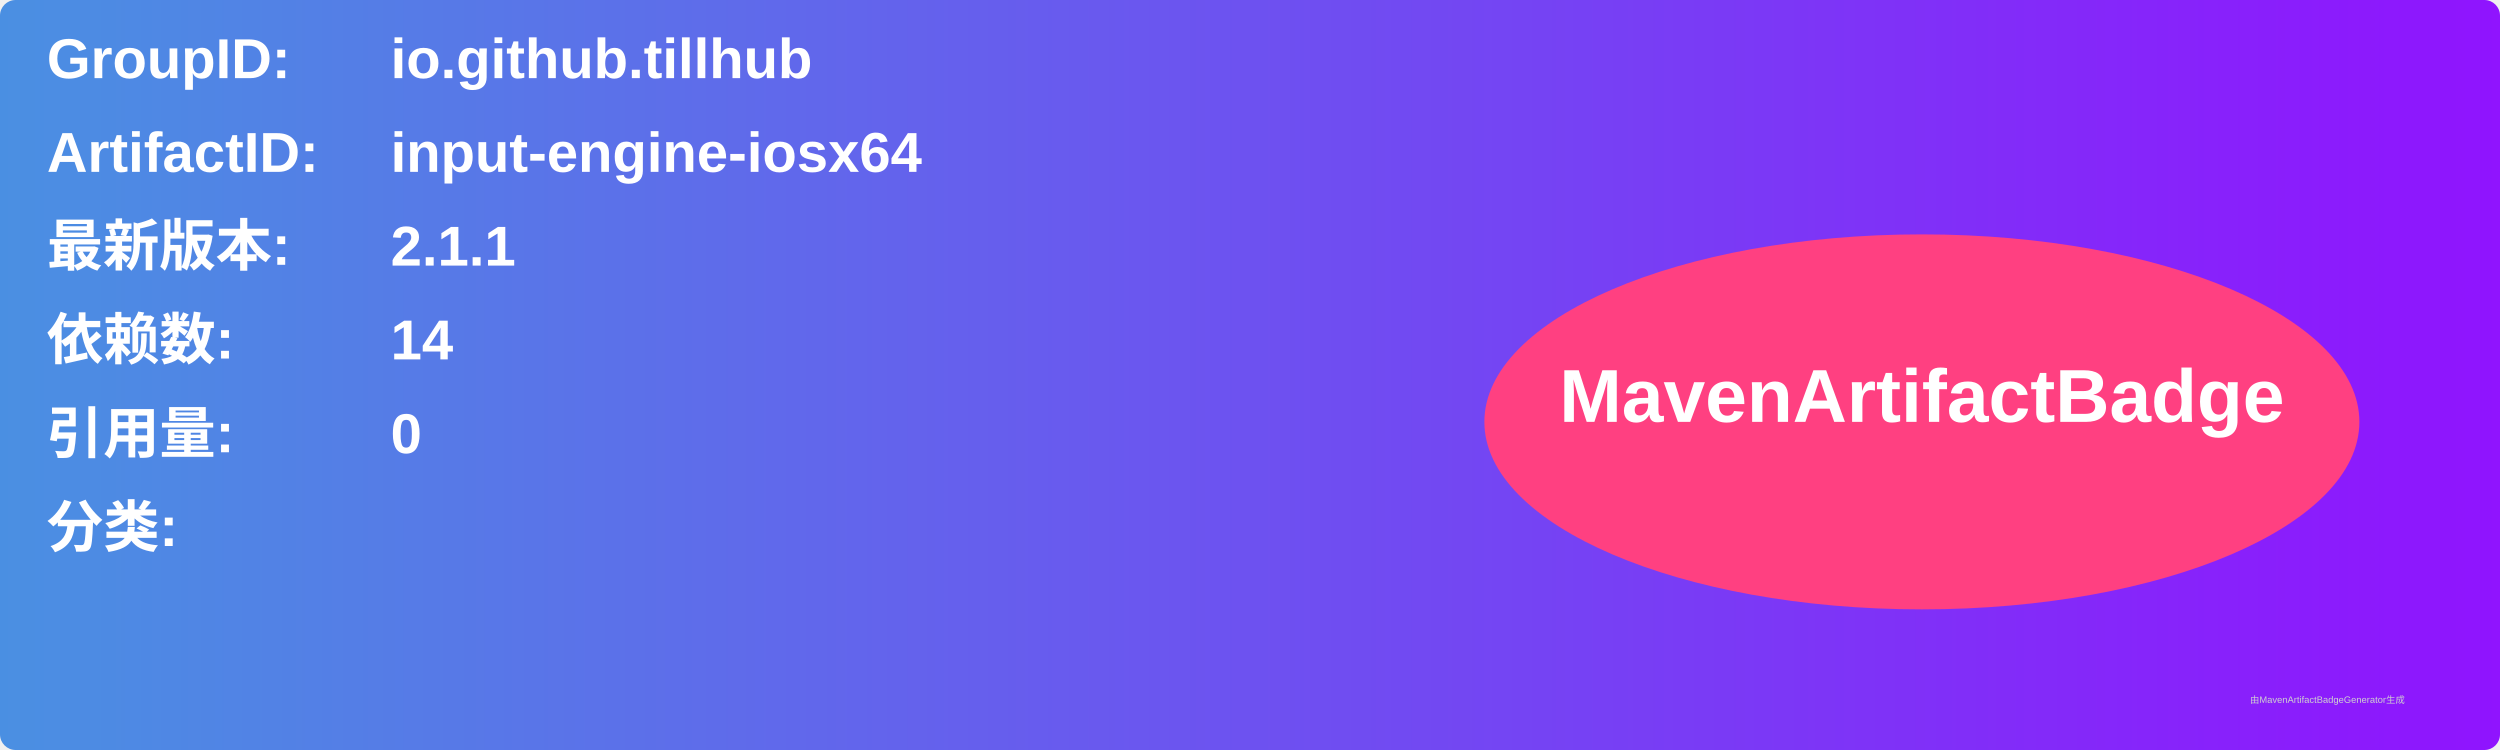
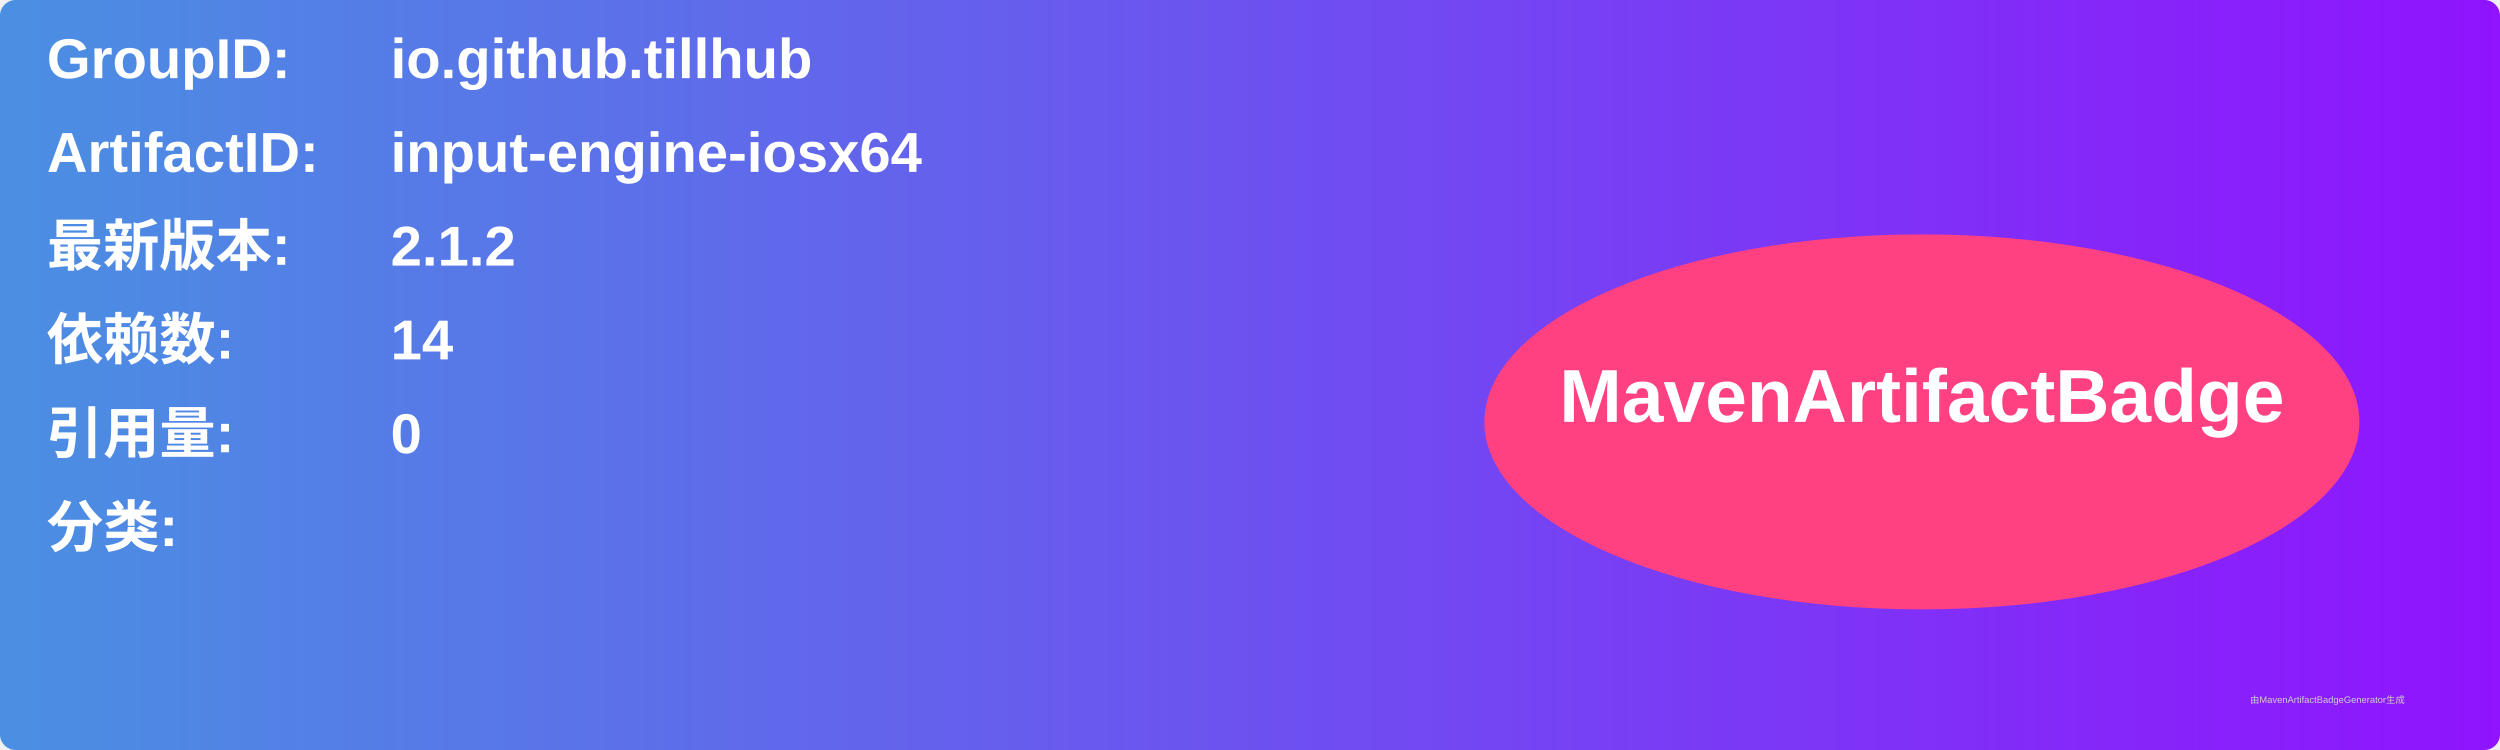
<svg xmlns="http://www.w3.org/2000/svg" width="800" height="240" viewBox="0 0 800 240">
  <linearGradient id="grad" x1="0%" y1="0%" x2="100%" y2="0%">
    <stop offset="0%" stop-color="#4a90e2" />
    <stop offset="100%" stop-color="#9013fe" />
  </linearGradient>
  <rect width="100%" height="100%" rx="5" ry="5" fill="url(#grad)" />
  <g transform="translate(15, 15)">
    <text x="0" y="10" font-family="Arial" font-size="18" fill="white" font-weight="bold" width="260">GroupID:</text>
    <text x="110" y="10" font-family="Arial" font-size="18" fill="white" font-weight="bold" width="460">io.github.tillhub</text>
    <text x="0" y="40" font-family="Arial" font-size="18" fill="white" font-weight="bold" width="260">ArtifactID:</text>
    <text x="110" y="40" font-family="Arial" font-size="18" fill="white" font-weight="bold" width="460">input-engine-iosx64</text>
    <text x="0" y="70" font-family="Arial" font-size="18" fill="white" font-weight="bold">最新版本:</text>
    <text x="110" y="70" font-family="Arial" font-size="18" fill="white" font-weight="bold">
-       <tspan font-weight="bold">2.1.1</tspan>
+       <tspan font-weight="bold">2.1.2</tspan>
    </text>
    <text x="0" y="100" font-family="Arial" font-size="18" fill="white" font-weight="bold">依赖数: </text>
    <text x="110" y="100" font-family="Arial" font-size="18" fill="white">
      <tspan font-weight="bold">14</tspan>
    </text>
    <text x="0" y="130" font-family="Arial" font-size="18" fill="white" font-weight="bold">引用量: </text>
    <text x="110" y="130" font-family="Arial" font-size="18" fill="white">
      <tspan font-weight="bold">0</tspan>
    </text>
    <text x="0" y="160" font-family="Arial" font-size="18" fill="white" font-weight="bold">分类:</text>
    <text x="10" y="190" font-family="Arial" font-size="10" fill="white">
      <tspan font-weight="bold" />
    </text>
    <ellipse cx="600" cy="120" rx="140" ry="60" fill="#ff4081" />
    <text x="600" y="120" text-anchor="middle" font-family="Arial" font-size="24" fill="white" font-weight="bold">MavenArtifactBadge</text>
  </g>
  <text x="720" y="225" font-family="Arial" font-size="3" fill="#d0d0d0">由MavenArtifactBadgeGenerator生成</text>
</svg>
